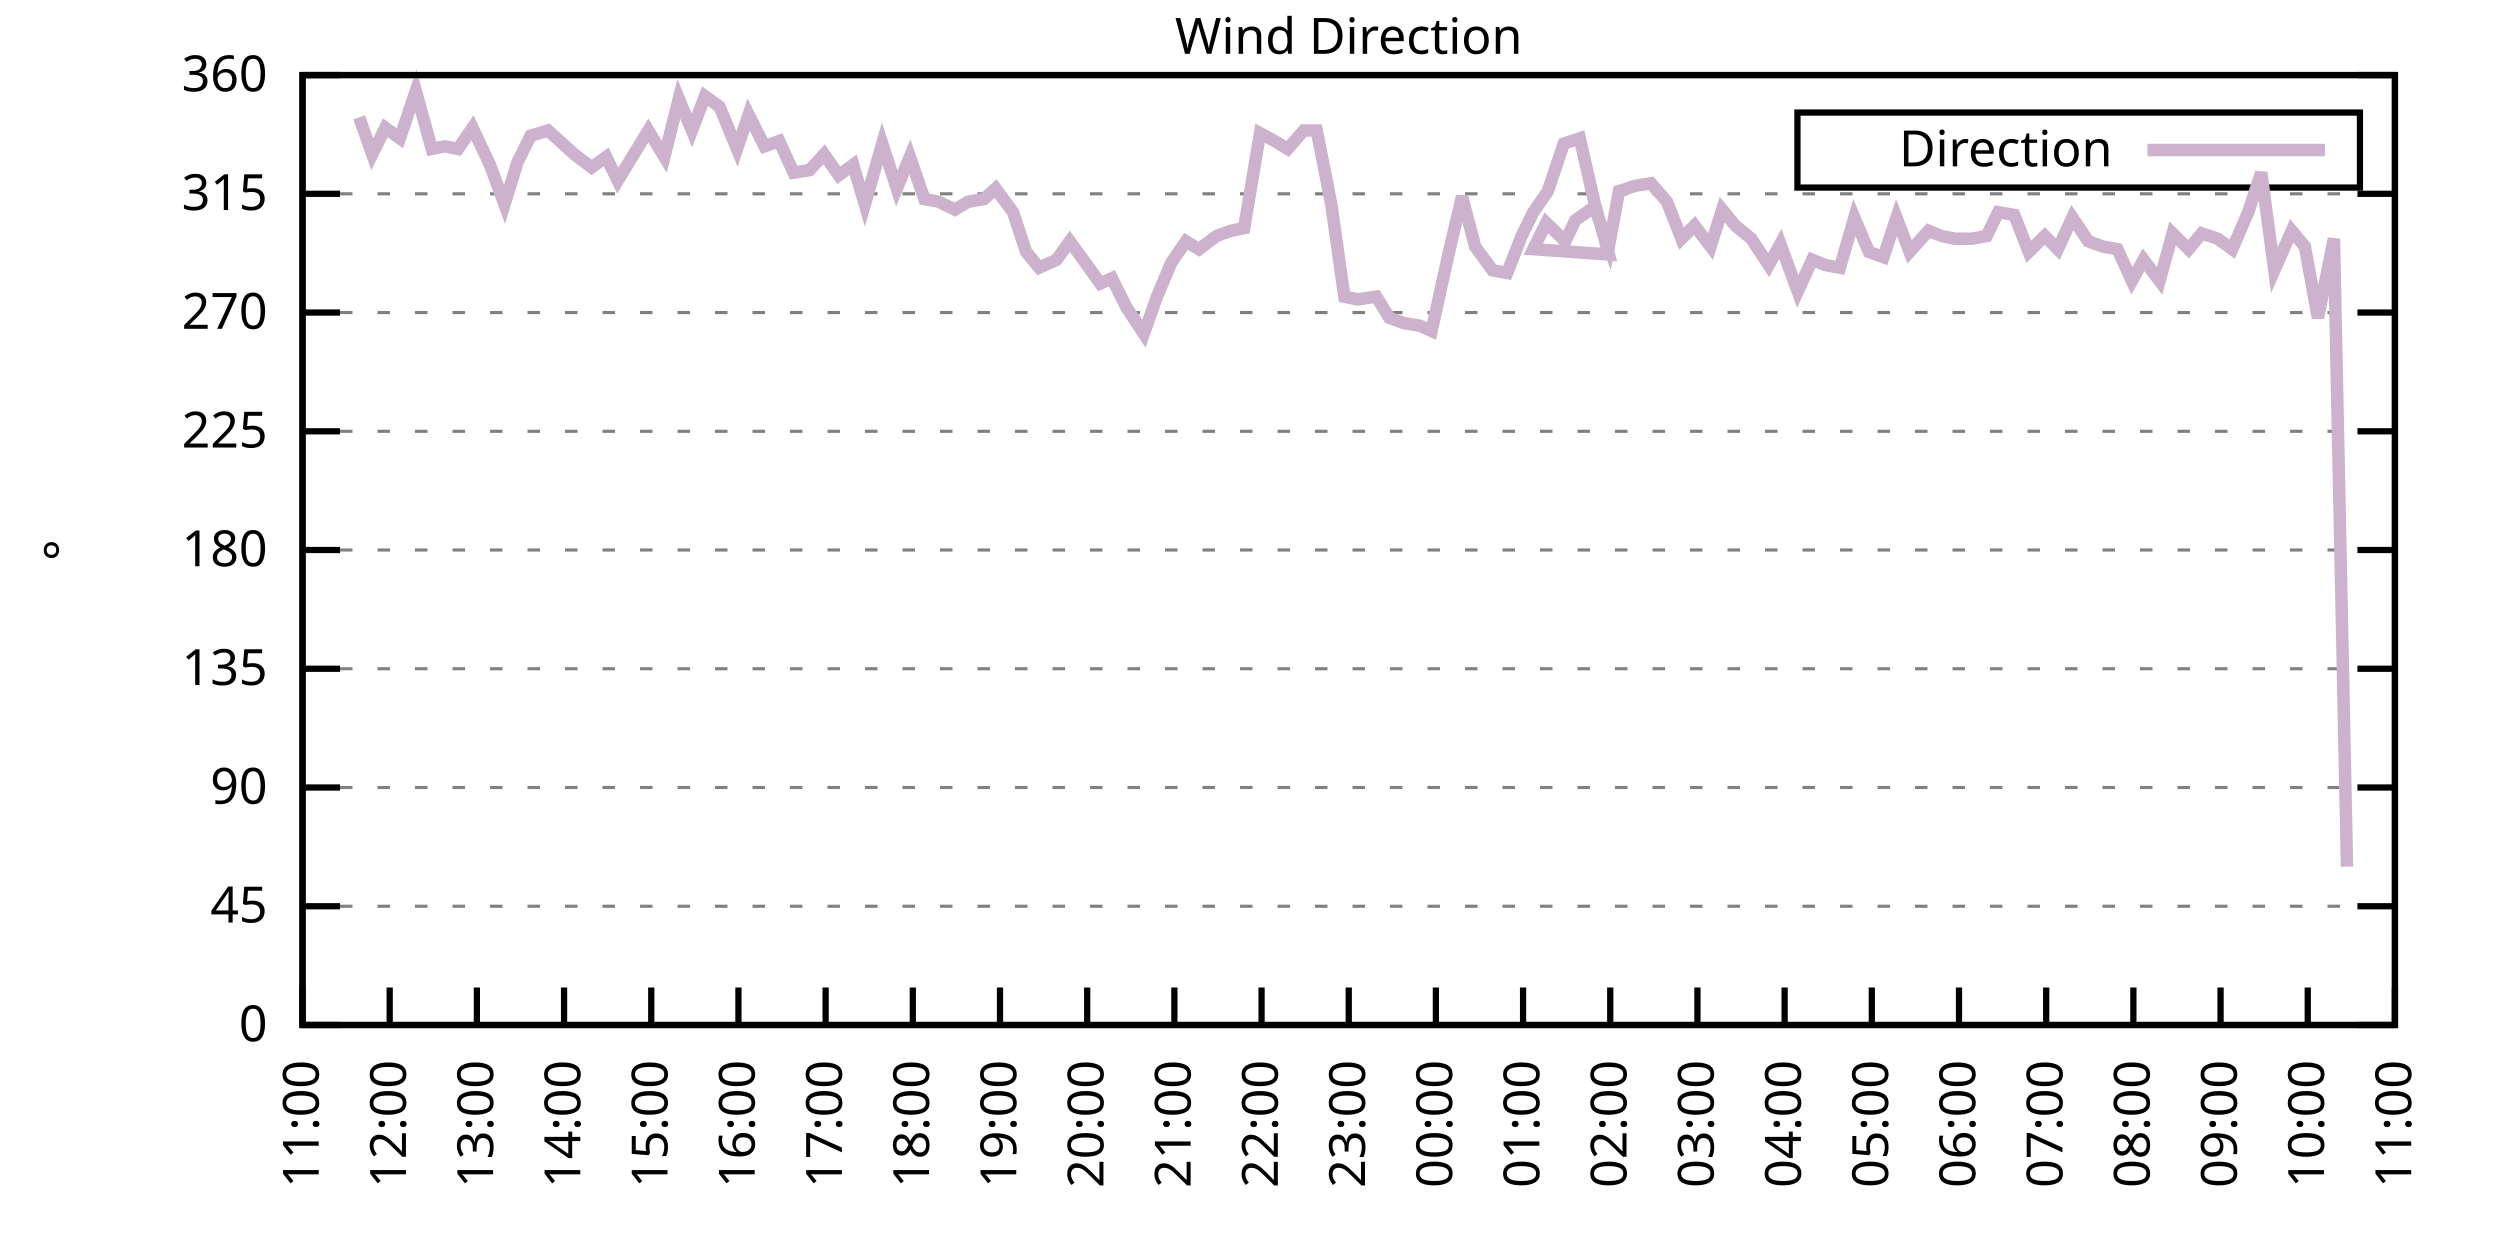
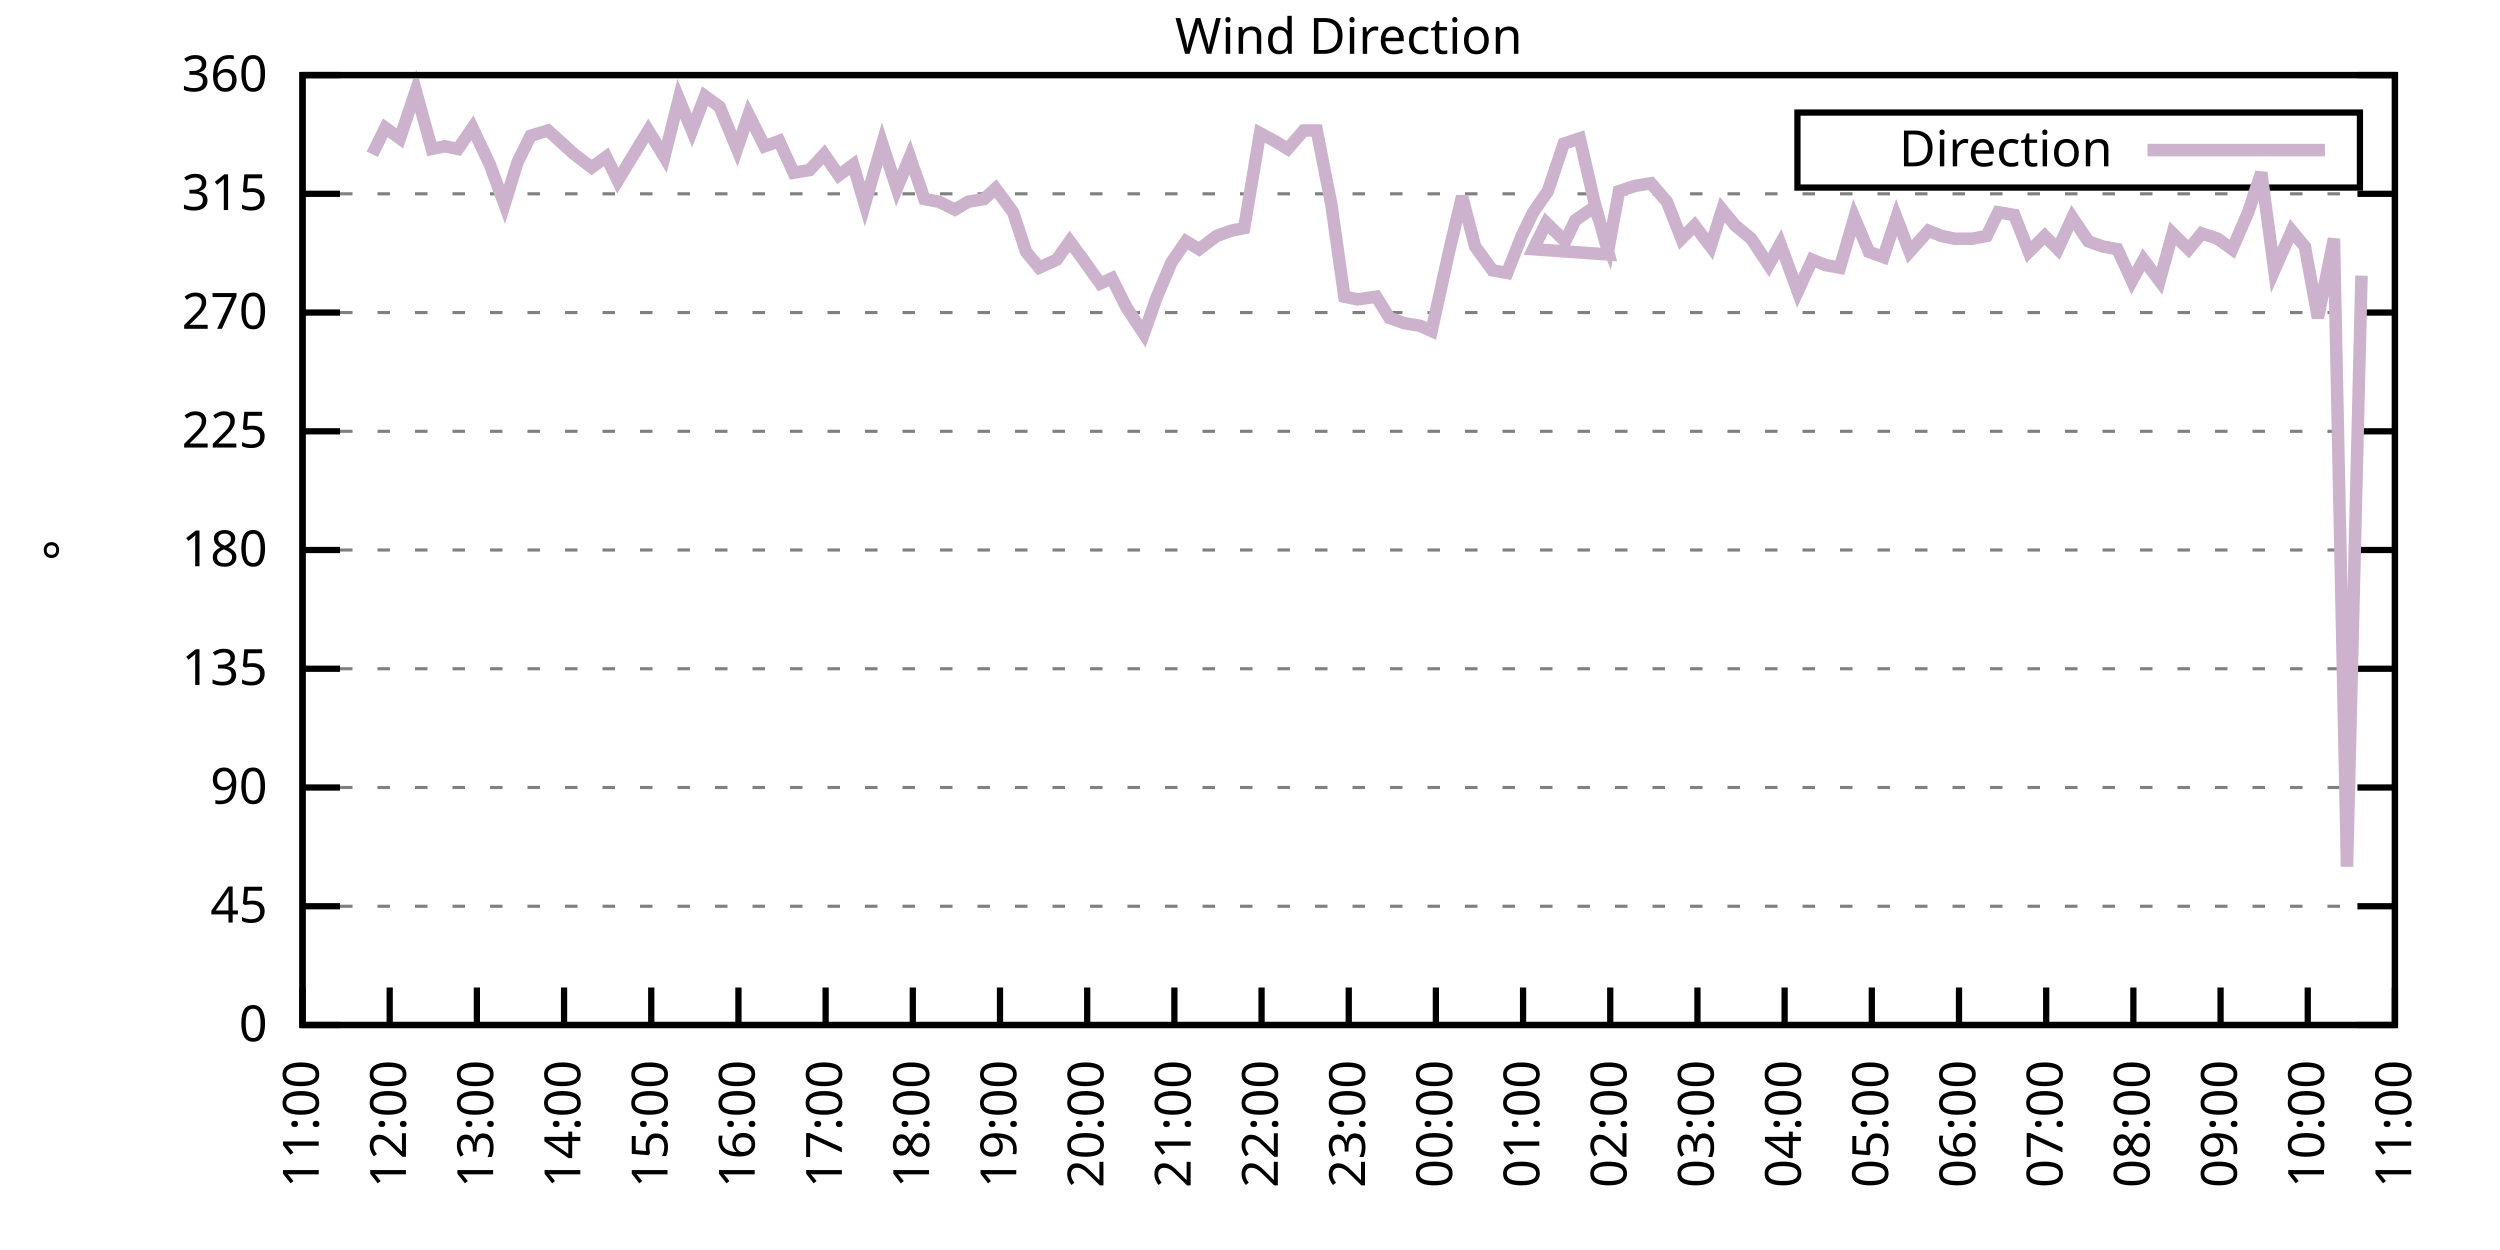
<svg xmlns="http://www.w3.org/2000/svg" xmlns:xlink="http://www.w3.org/1999/xlink" width="400" height="200" viewBox="0 0 400 200">
  <g id="gnuplot_canvas">
    <rect x="0" y="0" width="400" height="200" fill="none" />
    <defs>
      <circle id="gpDot" r="0.5" stroke-width="0.5" stroke="currentColor" />
      <path id="gpPt0" stroke-width="0.333" stroke="currentColor" d="M-1,0 h2 M0,-1 v2" />
      <path id="gpPt1" stroke-width="0.333" stroke="currentColor" d="M-1,-1 L1,1 M1,-1 L-1,1" />
      <path id="gpPt2" stroke-width="0.333" stroke="currentColor" d="M-1,0 L1,0 M0,-1 L0,1 M-1,-1 L1,1 M-1,1 L1,-1" />
      <rect id="gpPt3" stroke-width="0.333" stroke="currentColor" x="-1" y="-1" width="2" height="2" />
      <rect id="gpPt4" stroke-width="0.333" stroke="currentColor" fill="currentColor" x="-1" y="-1" width="2" height="2" />
      <circle id="gpPt5" stroke-width="0.333" stroke="currentColor" cx="0" cy="0" r="1" />
      <use xlink:href="#gpPt5" id="gpPt6" fill="currentColor" stroke="none" />
      <path id="gpPt7" stroke-width="0.333" stroke="currentColor" d="M0,-1.33 L-1.33,0.67 L1.33,0.67 z" />
      <use xlink:href="#gpPt7" id="gpPt8" fill="currentColor" stroke="none" />
      <use xlink:href="#gpPt7" id="gpPt9" stroke="currentColor" transform="rotate(180)" />
      <use xlink:href="#gpPt9" id="gpPt10" fill="currentColor" stroke="none" />
      <use xlink:href="#gpPt3" id="gpPt11" stroke="currentColor" transform="rotate(45)" />
      <use xlink:href="#gpPt11" id="gpPt12" fill="currentColor" stroke="none" />
      <path id="gpPt13" stroke-width="0.333" stroke="currentColor" d="M0,1.330 L1.265,0.411 L0.782,-1.067 L-0.782,-1.076 L-1.265,0.411 z" />
      <use xlink:href="#gpPt13" id="gpPt14" fill="currentColor" stroke="none" />
      <filter id="textbox" filterUnits="objectBoundingBox" x="0" y="0" height="1" width="1">
        <feFlood flood-color="white" flood-opacity="1" result="bgnd" />
        <feComposite in="SourceGraphic" in2="bgnd" operator="atop" />
      </filter>
      <filter id="greybox" filterUnits="objectBoundingBox" x="0" y="0" height="1" width="1">
        <feFlood flood-color="lightgrey" flood-opacity="1" result="grey" />
        <feComposite in="SourceGraphic" in2="grey" operator="atop" />
      </filter>
    </defs>
    <g fill="none" color="white" stroke="currentColor" stroke-width="1.00" stroke-linecap="butt" stroke-linejoin="miter">
</g>
    <g fill="none" color="black" stroke="currentColor" stroke-width="1.00" stroke-linecap="butt" stroke-linejoin="miter">
      <g stroke="none" shape-rendering="crispEdges">
        <polygon fill="rgb(255, 255, 255)" points="48.40,164.00 383.18,164.00 383.18,12.02 48.40,12.02 " />
      </g>
    </g>
    <g fill="none" color="black" stroke="currentColor" stroke-width="1.00" stroke-linecap="butt" stroke-linejoin="miter">
</g>
    <g fill="none" color="black" stroke="black" stroke-width="0.50" stroke-linecap="butt" stroke-linejoin="miter">
</g>
    <g fill="none" color="gray" stroke="currentColor" stroke-width="0.50" stroke-linecap="butt" stroke-linejoin="miter">
      <path stroke="gray" stroke-dasharray="2,4" class="gridline" d="M48.40,164.00 L383.19,164.00  " />
    </g>
    <g fill="none" color="gray" stroke="gray" stroke-width="1.00" stroke-linecap="butt" stroke-linejoin="miter">
</g>
    <g fill="none" color="black" stroke="currentColor" stroke-width="1.00" stroke-linecap="butt" stroke-linejoin="miter">
      <path stroke="black" d="M48.40,164.00 L54.40,164.00 M383.19,164.00 L377.19,164.00  " />
      <g transform="translate(42.80,166.60)" stroke="none" fill="black" font-family="Sans" font-size="8.00" text-anchor="end">
        <text>
          <tspan font-family="Sans"> 0</tspan>
        </text>
      </g>
    </g>
    <g fill="none" color="black" stroke="currentColor" stroke-width="1.00" stroke-linecap="butt" stroke-linejoin="miter">
</g>
    <g fill="none" color="black" stroke="black" stroke-width="0.50" stroke-linecap="butt" stroke-linejoin="miter">
</g>
    <g fill="none" color="gray" stroke="currentColor" stroke-width="0.50" stroke-linecap="butt" stroke-linejoin="miter">
      <path stroke="gray" stroke-dasharray="2,4" class="gridline" d="M48.40,145.00 L383.19,145.00  " />
    </g>
    <g fill="none" color="gray" stroke="gray" stroke-width="1.00" stroke-linecap="butt" stroke-linejoin="miter">
</g>
    <g fill="none" color="black" stroke="currentColor" stroke-width="1.00" stroke-linecap="butt" stroke-linejoin="miter">
      <path stroke="black" d="M48.40,145.00 L54.40,145.00 M383.19,145.00 L377.19,145.00  " />
      <g transform="translate(42.80,147.60)" stroke="none" fill="black" font-family="Sans" font-size="8.00" text-anchor="end">
        <text>
          <tspan font-family="Sans"> 45</tspan>
        </text>
      </g>
    </g>
    <g fill="none" color="black" stroke="currentColor" stroke-width="1.00" stroke-linecap="butt" stroke-linejoin="miter">
</g>
    <g fill="none" color="black" stroke="black" stroke-width="0.50" stroke-linecap="butt" stroke-linejoin="miter">
</g>
    <g fill="none" color="gray" stroke="currentColor" stroke-width="0.50" stroke-linecap="butt" stroke-linejoin="miter">
      <path stroke="gray" stroke-dasharray="2,4" class="gridline" d="M48.40,126.00 L383.19,126.00  " />
    </g>
    <g fill="none" color="gray" stroke="gray" stroke-width="1.00" stroke-linecap="butt" stroke-linejoin="miter">
</g>
    <g fill="none" color="black" stroke="currentColor" stroke-width="1.00" stroke-linecap="butt" stroke-linejoin="miter">
      <path stroke="black" d="M48.40,126.00 L54.40,126.00 M383.19,126.00 L377.19,126.00  " />
      <g transform="translate(42.80,128.60)" stroke="none" fill="black" font-family="Sans" font-size="8.00" text-anchor="end">
        <text>
          <tspan font-family="Sans"> 90</tspan>
        </text>
      </g>
    </g>
    <g fill="none" color="black" stroke="currentColor" stroke-width="1.00" stroke-linecap="butt" stroke-linejoin="miter">
</g>
    <g fill="none" color="black" stroke="black" stroke-width="0.50" stroke-linecap="butt" stroke-linejoin="miter">
</g>
    <g fill="none" color="gray" stroke="currentColor" stroke-width="0.50" stroke-linecap="butt" stroke-linejoin="miter">
      <path stroke="gray" stroke-dasharray="2,4" class="gridline" d="M48.40,107.00 L383.19,107.00  " />
    </g>
    <g fill="none" color="gray" stroke="gray" stroke-width="1.00" stroke-linecap="butt" stroke-linejoin="miter">
</g>
    <g fill="none" color="black" stroke="currentColor" stroke-width="1.00" stroke-linecap="butt" stroke-linejoin="miter">
      <path stroke="black" d="M48.40,107.00 L54.40,107.00 M383.19,107.00 L377.19,107.00  " />
      <g transform="translate(42.80,109.60)" stroke="none" fill="black" font-family="Sans" font-size="8.00" text-anchor="end">
        <text>
          <tspan font-family="Sans"> 135</tspan>
        </text>
      </g>
    </g>
    <g fill="none" color="black" stroke="currentColor" stroke-width="1.00" stroke-linecap="butt" stroke-linejoin="miter">
</g>
    <g fill="none" color="black" stroke="black" stroke-width="0.50" stroke-linecap="butt" stroke-linejoin="miter">
</g>
    <g fill="none" color="gray" stroke="currentColor" stroke-width="0.50" stroke-linecap="butt" stroke-linejoin="miter">
      <path stroke="gray" stroke-dasharray="2,4" class="gridline" d="M48.40,88.00 L383.19,88.00  " />
    </g>
    <g fill="none" color="gray" stroke="gray" stroke-width="1.00" stroke-linecap="butt" stroke-linejoin="miter">
</g>
    <g fill="none" color="black" stroke="currentColor" stroke-width="1.00" stroke-linecap="butt" stroke-linejoin="miter">
      <path stroke="black" d="M48.40,88.00 L54.40,88.00 M383.19,88.00 L377.19,88.00  " />
      <g transform="translate(42.80,90.60)" stroke="none" fill="black" font-family="Sans" font-size="8.00" text-anchor="end">
        <text>
          <tspan font-family="Sans"> 180</tspan>
        </text>
      </g>
    </g>
    <g fill="none" color="black" stroke="currentColor" stroke-width="1.00" stroke-linecap="butt" stroke-linejoin="miter">
</g>
    <g fill="none" color="black" stroke="black" stroke-width="0.50" stroke-linecap="butt" stroke-linejoin="miter">
</g>
    <g fill="none" color="gray" stroke="currentColor" stroke-width="0.50" stroke-linecap="butt" stroke-linejoin="miter">
      <path stroke="gray" stroke-dasharray="2,4" class="gridline" d="M48.40,69.01 L383.19,69.01  " />
    </g>
    <g fill="none" color="gray" stroke="gray" stroke-width="1.00" stroke-linecap="butt" stroke-linejoin="miter">
</g>
    <g fill="none" color="black" stroke="currentColor" stroke-width="1.00" stroke-linecap="butt" stroke-linejoin="miter">
      <path stroke="black" d="M48.40,69.01 L54.40,69.01 M383.19,69.01 L377.19,69.01  " />
      <g transform="translate(42.80,71.61)" stroke="none" fill="black" font-family="Sans" font-size="8.00" text-anchor="end">
        <text>
          <tspan font-family="Sans"> 225</tspan>
        </text>
      </g>
    </g>
    <g fill="none" color="black" stroke="currentColor" stroke-width="1.00" stroke-linecap="butt" stroke-linejoin="miter">
</g>
    <g fill="none" color="black" stroke="black" stroke-width="0.50" stroke-linecap="butt" stroke-linejoin="miter">
</g>
    <g fill="none" color="gray" stroke="currentColor" stroke-width="0.50" stroke-linecap="butt" stroke-linejoin="miter">
      <path stroke="gray" stroke-dasharray="2,4" class="gridline" d="M48.40,50.01 L383.19,50.01  " />
    </g>
    <g fill="none" color="gray" stroke="gray" stroke-width="1.00" stroke-linecap="butt" stroke-linejoin="miter">
</g>
    <g fill="none" color="black" stroke="currentColor" stroke-width="1.00" stroke-linecap="butt" stroke-linejoin="miter">
      <path stroke="black" d="M48.40,50.01 L54.40,50.01 M383.19,50.01 L377.19,50.01  " />
      <g transform="translate(42.80,52.61)" stroke="none" fill="black" font-family="Sans" font-size="8.00" text-anchor="end">
        <text>
          <tspan font-family="Sans"> 270</tspan>
        </text>
      </g>
    </g>
    <g fill="none" color="black" stroke="currentColor" stroke-width="1.00" stroke-linecap="butt" stroke-linejoin="miter">
</g>
    <g fill="none" color="black" stroke="black" stroke-width="0.50" stroke-linecap="butt" stroke-linejoin="miter">
</g>
    <g fill="none" color="gray" stroke="currentColor" stroke-width="0.50" stroke-linecap="butt" stroke-linejoin="miter">
      <path stroke="gray" stroke-dasharray="2,4" class="gridline" d="M48.40,31.01 L383.19,31.01  " />
    </g>
    <g fill="none" color="gray" stroke="gray" stroke-width="1.00" stroke-linecap="butt" stroke-linejoin="miter">
</g>
    <g fill="none" color="black" stroke="currentColor" stroke-width="1.00" stroke-linecap="butt" stroke-linejoin="miter">
      <path stroke="black" d="M48.40,31.01 L54.40,31.01 M383.19,31.01 L377.19,31.01  " />
      <g transform="translate(42.80,33.61)" stroke="none" fill="black" font-family="Sans" font-size="8.00" text-anchor="end">
        <text>
          <tspan font-family="Sans"> 315</tspan>
        </text>
      </g>
    </g>
    <g fill="none" color="black" stroke="currentColor" stroke-width="1.00" stroke-linecap="butt" stroke-linejoin="miter">
</g>
    <g fill="none" color="black" stroke="black" stroke-width="0.50" stroke-linecap="butt" stroke-linejoin="miter">
</g>
    <g fill="none" color="gray" stroke="currentColor" stroke-width="0.50" stroke-linecap="butt" stroke-linejoin="miter">
      <path stroke="gray" stroke-dasharray="2,4" class="gridline" d="M48.40,12.01 L383.19,12.01  " />
    </g>
    <g fill="none" color="gray" stroke="gray" stroke-width="1.00" stroke-linecap="butt" stroke-linejoin="miter">
</g>
    <g fill="none" color="black" stroke="currentColor" stroke-width="1.00" stroke-linecap="butt" stroke-linejoin="miter">
      <path stroke="black" d="M48.40,12.01 L54.40,12.01 M383.19,12.01 L377.19,12.01  " />
      <g transform="translate(42.80,14.61)" stroke="none" fill="black" font-family="Sans" font-size="8.00" text-anchor="end">
        <text>
          <tspan font-family="Sans"> 360</tspan>
        </text>
      </g>
    </g>
    <g fill="none" color="black" stroke="currentColor" stroke-width="1.00" stroke-linecap="butt" stroke-linejoin="miter">
      <path stroke="black" d="M48.40,164.00 L48.40,158.00  " />
      <g transform="translate(51.00,169.60) rotate(270.00)" stroke="none" fill="black" font-family="Sans" font-size="8.00" text-anchor="end">
        <text>
          <tspan font-family="Sans">11:00</tspan>
        </text>
      </g>
    </g>
    <g fill="none" color="black" stroke="currentColor" stroke-width="1.00" stroke-linecap="butt" stroke-linejoin="miter">
      <path stroke="black" d="M62.35,164.00 L62.35,158.00  " />
      <g transform="translate(64.95,169.60) rotate(270.00)" stroke="none" fill="black" font-family="Sans" font-size="8.00" text-anchor="end">
        <text>
          <tspan font-family="Sans">12:00</tspan>
        </text>
      </g>
    </g>
    <g fill="none" color="black" stroke="currentColor" stroke-width="1.00" stroke-linecap="butt" stroke-linejoin="miter">
      <path stroke="black" d="M76.30,164.00 L76.30,158.00  " />
      <g transform="translate(78.90,169.60) rotate(270.00)" stroke="none" fill="black" font-family="Sans" font-size="8.00" text-anchor="end">
        <text>
          <tspan font-family="Sans">13:00</tspan>
        </text>
      </g>
    </g>
    <g fill="none" color="black" stroke="currentColor" stroke-width="1.00" stroke-linecap="butt" stroke-linejoin="miter">
      <path stroke="black" d="M90.25,164.00 L90.25,158.00  " />
      <g transform="translate(92.85,169.60) rotate(270.00)" stroke="none" fill="black" font-family="Sans" font-size="8.00" text-anchor="end">
        <text>
          <tspan font-family="Sans">14:00</tspan>
        </text>
      </g>
    </g>
    <g fill="none" color="black" stroke="currentColor" stroke-width="1.00" stroke-linecap="butt" stroke-linejoin="miter">
      <path stroke="black" d="M104.20,164.00 L104.20,158.00  " />
      <g transform="translate(106.80,169.60) rotate(270.00)" stroke="none" fill="black" font-family="Sans" font-size="8.00" text-anchor="end">
        <text>
          <tspan font-family="Sans">15:00</tspan>
        </text>
      </g>
    </g>
    <g fill="none" color="black" stroke="currentColor" stroke-width="1.00" stroke-linecap="butt" stroke-linejoin="miter">
      <path stroke="black" d="M118.15,164.00 L118.15,158.00  " />
      <g transform="translate(120.75,169.60) rotate(270.00)" stroke="none" fill="black" font-family="Sans" font-size="8.00" text-anchor="end">
        <text>
          <tspan font-family="Sans">16:00</tspan>
        </text>
      </g>
    </g>
    <g fill="none" color="black" stroke="currentColor" stroke-width="1.00" stroke-linecap="butt" stroke-linejoin="miter">
      <path stroke="black" d="M132.10,164.00 L132.10,158.00  " />
      <g transform="translate(134.70,169.60) rotate(270.00)" stroke="none" fill="black" font-family="Sans" font-size="8.00" text-anchor="end">
        <text>
          <tspan font-family="Sans">17:00</tspan>
        </text>
      </g>
    </g>
    <g fill="none" color="black" stroke="currentColor" stroke-width="1.00" stroke-linecap="butt" stroke-linejoin="miter">
      <path stroke="black" d="M146.05,164.00 L146.05,158.00  " />
      <g transform="translate(148.65,169.60) rotate(270.00)" stroke="none" fill="black" font-family="Sans" font-size="8.00" text-anchor="end">
        <text>
          <tspan font-family="Sans">18:00</tspan>
        </text>
      </g>
    </g>
    <g fill="none" color="black" stroke="currentColor" stroke-width="1.00" stroke-linecap="butt" stroke-linejoin="miter">
      <path stroke="black" d="M160.00,164.00 L160.00,158.00  " />
      <g transform="translate(162.60,169.60) rotate(270.00)" stroke="none" fill="black" font-family="Sans" font-size="8.00" text-anchor="end">
        <text>
          <tspan font-family="Sans">19:00</tspan>
        </text>
      </g>
    </g>
    <g fill="none" color="black" stroke="currentColor" stroke-width="1.00" stroke-linecap="butt" stroke-linejoin="miter">
      <path stroke="black" d="M173.95,164.00 L173.95,158.00  " />
      <g transform="translate(176.55,169.60) rotate(270.00)" stroke="none" fill="black" font-family="Sans" font-size="8.00" text-anchor="end">
        <text>
          <tspan font-family="Sans">20:00</tspan>
        </text>
      </g>
    </g>
    <g fill="none" color="black" stroke="currentColor" stroke-width="1.00" stroke-linecap="butt" stroke-linejoin="miter">
      <path stroke="black" d="M187.90,164.00 L187.90,158.00  " />
      <g transform="translate(190.50,169.60) rotate(270.00)" stroke="none" fill="black" font-family="Sans" font-size="8.00" text-anchor="end">
        <text>
          <tspan font-family="Sans">21:00</tspan>
        </text>
      </g>
    </g>
    <g fill="none" color="black" stroke="currentColor" stroke-width="1.00" stroke-linecap="butt" stroke-linejoin="miter">
      <path stroke="black" d="M201.85,164.00 L201.85,158.00  " />
      <g transform="translate(204.45,169.60) rotate(270.00)" stroke="none" fill="black" font-family="Sans" font-size="8.00" text-anchor="end">
        <text>
          <tspan font-family="Sans">22:00</tspan>
        </text>
      </g>
    </g>
    <g fill="none" color="black" stroke="currentColor" stroke-width="1.00" stroke-linecap="butt" stroke-linejoin="miter">
      <path stroke="black" d="M215.80,164.00 L215.80,158.00  " />
      <g transform="translate(218.40,169.60) rotate(270.00)" stroke="none" fill="black" font-family="Sans" font-size="8.00" text-anchor="end">
        <text>
          <tspan font-family="Sans">23:00</tspan>
        </text>
      </g>
    </g>
    <g fill="none" color="black" stroke="currentColor" stroke-width="1.00" stroke-linecap="butt" stroke-linejoin="miter">
      <path stroke="black" d="M229.74,164.00 L229.74,158.00  " />
      <g transform="translate(232.34,169.60) rotate(270.00)" stroke="none" fill="black" font-family="Sans" font-size="8.00" text-anchor="end">
        <text>
          <tspan font-family="Sans">00:00</tspan>
        </text>
      </g>
    </g>
    <g fill="none" color="black" stroke="currentColor" stroke-width="1.00" stroke-linecap="butt" stroke-linejoin="miter">
      <path stroke="black" d="M243.69,164.00 L243.69,158.00  " />
      <g transform="translate(246.29,169.60) rotate(270.00)" stroke="none" fill="black" font-family="Sans" font-size="8.00" text-anchor="end">
        <text>
          <tspan font-family="Sans">01:00</tspan>
        </text>
      </g>
    </g>
    <g fill="none" color="black" stroke="currentColor" stroke-width="1.00" stroke-linecap="butt" stroke-linejoin="miter">
      <path stroke="black" d="M257.64,164.00 L257.64,158.00  " />
      <g transform="translate(260.24,169.60) rotate(270.00)" stroke="none" fill="black" font-family="Sans" font-size="8.00" text-anchor="end">
        <text>
          <tspan font-family="Sans">02:00</tspan>
        </text>
      </g>
    </g>
    <g fill="none" color="black" stroke="currentColor" stroke-width="1.00" stroke-linecap="butt" stroke-linejoin="miter">
      <path stroke="black" d="M271.59,164.00 L271.59,158.00  " />
      <g transform="translate(274.19,169.60) rotate(270.00)" stroke="none" fill="black" font-family="Sans" font-size="8.00" text-anchor="end">
        <text>
          <tspan font-family="Sans">03:00</tspan>
        </text>
      </g>
    </g>
    <g fill="none" color="black" stroke="currentColor" stroke-width="1.00" stroke-linecap="butt" stroke-linejoin="miter">
      <path stroke="black" d="M285.54,164.00 L285.54,158.00  " />
      <g transform="translate(288.14,169.60) rotate(270.00)" stroke="none" fill="black" font-family="Sans" font-size="8.00" text-anchor="end">
        <text>
          <tspan font-family="Sans">04:00</tspan>
        </text>
      </g>
    </g>
    <g fill="none" color="black" stroke="currentColor" stroke-width="1.00" stroke-linecap="butt" stroke-linejoin="miter">
      <path stroke="black" d="M299.49,164.00 L299.49,158.00  " />
      <g transform="translate(302.09,169.60) rotate(270.00)" stroke="none" fill="black" font-family="Sans" font-size="8.00" text-anchor="end">
        <text>
          <tspan font-family="Sans">05:00</tspan>
        </text>
      </g>
    </g>
    <g fill="none" color="black" stroke="currentColor" stroke-width="1.00" stroke-linecap="butt" stroke-linejoin="miter">
      <path stroke="black" d="M313.44,164.00 L313.44,158.00  " />
      <g transform="translate(316.04,169.60) rotate(270.00)" stroke="none" fill="black" font-family="Sans" font-size="8.00" text-anchor="end">
        <text>
          <tspan font-family="Sans">06:00</tspan>
        </text>
      </g>
    </g>
    <g fill="none" color="black" stroke="currentColor" stroke-width="1.00" stroke-linecap="butt" stroke-linejoin="miter">
      <path stroke="black" d="M327.39,164.00 L327.39,158.00  " />
      <g transform="translate(329.99,169.60) rotate(270.00)" stroke="none" fill="black" font-family="Sans" font-size="8.00" text-anchor="end">
        <text>
          <tspan font-family="Sans">07:00</tspan>
        </text>
      </g>
    </g>
    <g fill="none" color="black" stroke="currentColor" stroke-width="1.00" stroke-linecap="butt" stroke-linejoin="miter">
      <path stroke="black" d="M341.34,164.00 L341.34,158.00  " />
      <g transform="translate(343.94,169.60) rotate(270.00)" stroke="none" fill="black" font-family="Sans" font-size="8.00" text-anchor="end">
        <text>
          <tspan font-family="Sans">08:00</tspan>
        </text>
      </g>
    </g>
    <g fill="none" color="black" stroke="currentColor" stroke-width="1.00" stroke-linecap="butt" stroke-linejoin="miter">
      <path stroke="black" d="M355.29,164.00 L355.29,158.00  " />
      <g transform="translate(357.89,169.60) rotate(270.00)" stroke="none" fill="black" font-family="Sans" font-size="8.00" text-anchor="end">
        <text>
          <tspan font-family="Sans">09:00</tspan>
        </text>
      </g>
    </g>
    <g fill="none" color="black" stroke="currentColor" stroke-width="1.00" stroke-linecap="butt" stroke-linejoin="miter">
      <path stroke="black" d="M369.24,164.00 L369.24,158.00  " />
      <g transform="translate(371.84,169.60) rotate(270.00)" stroke="none" fill="black" font-family="Sans" font-size="8.00" text-anchor="end">
        <text>
          <tspan font-family="Sans">10:00</tspan>
        </text>
      </g>
    </g>
    <g fill="none" color="black" stroke="currentColor" stroke-width="1.00" stroke-linecap="butt" stroke-linejoin="miter">
      <path stroke="black" d="M383.19,164.00 L383.19,158.00  " />
      <g transform="translate(385.79,169.60) rotate(270.00)" stroke="none" fill="black" font-family="Sans" font-size="8.00" text-anchor="end">
        <text>
          <tspan font-family="Sans">11:00</tspan>
        </text>
      </g>
    </g>
    <g fill="none" color="black" stroke="currentColor" stroke-width="1.00" stroke-linecap="butt" stroke-linejoin="miter">
</g>
    <g fill="none" color="black" stroke="currentColor" stroke-width="1.00" stroke-linecap="butt" stroke-linejoin="miter">
      <path stroke="black" d="M48.40,12.01 L48.40,164.00 L383.19,164.00 L383.19,12.01 L48.40,12.01 Z  " />
    </g>
    <g fill="none" color="black" stroke="currentColor" stroke-width="1.00" stroke-linecap="butt" stroke-linejoin="miter">
</g>
    <g fill="none" color="black" stroke="currentColor" stroke-width="1.00" stroke-linecap="butt" stroke-linejoin="miter">
      <path stroke="black" d="M287.59,30.01 L287.59,18.01 L377.59,18.01 L377.59,30.01 L287.59,30.01 Z  " />
    </g>
    <g id="Wind_direction_plot_1">
      <g fill="none" color="white" stroke="black" stroke-width="2.00" stroke-linecap="butt" stroke-linejoin="miter">
</g>
      <g fill="none" color="black" stroke="currentColor" stroke-width="2.00" stroke-linecap="butt" stroke-linejoin="miter">
        <g transform="translate(337.99,26.61)" stroke="none" fill="black" font-family="Sans" font-size="8.00" text-anchor="end">
          <text>
            <tspan font-family="Sans">Direction</tspan>
          </text>
        </g>
      </g>
      <g fill="none" color="black" stroke="currentColor" stroke-width="2.00" stroke-linecap="butt" stroke-linejoin="miter">
-         <path stroke="rgb(204, 178, 204)" d="M343.59,24.01 L371.99,24.01 M57.47,18.77 L59.56,24.68 L61.65,20.45 L63.98,22.14 L66.53,14.54 L69.09,23.83   L71.18,23.41 L73.28,23.83 L75.60,20.45 L78.39,26.36 L80.72,32.70 L82.81,25.94 L84.90,21.72 L87.69,20.88   L89.55,22.56 L91.88,24.68 L94.67,26.79 L96.99,25.10 L98.85,28.90 L101.41,24.68 L103.73,20.88 L106.29,25.10   L108.62,15.81 L110.71,20.88 L112.80,15.39 L115.13,17.08 L117.92,23.83 L119.78,18.34 L122.33,23.41 L124.66,22.56   L126.98,27.63 L129.54,27.21 L131.87,24.68 L134.19,28.05 L136.51,26.36 L138.37,32.70 L141.16,22.99 L143.49,30.16   L145.58,25.10 L147.91,31.85 L150.23,32.28 L152.79,33.54 L154.88,32.28 L157.44,31.85 L159.30,30.16 L162.09,33.96   L164.18,40.30 L166.27,42.83 L169.06,41.56 L171.16,38.61 L173.02,41.14 L176.04,45.36 L177.90,44.52 L180.22,49.16   L183.01,53.39 L185.11,47.47 L187.43,41.99 L189.76,38.61 L191.85,39.87 L194.64,37.76 L196.96,36.92 L199.06,36.50   L201.61,21.30 L203.94,22.56 L206.03,23.83 L208.59,20.88 L210.68,20.88 L213.01,32.70 L215.10,47.47 L217.19,47.90   L220.21,47.47 L222.30,50.85 L224.63,51.70 L227.19,52.12 L229.05,52.96 L231.84,40.30 L233.93,31.43 L236.02,39.45   L238.81,43.25 L241.14,43.67 L243.46,37.76 L245.32,33.96 L247.65,30.59 L250.20,22.99 L252.76,22.14 L255.09,32.28   L257.41,40.72 L245.32,39.87 L247.41,35.65 L250.44,38.61 L252.06,35.23 L255.09,33.12 L257.41,39.45 L259.04,30.59   L261.60,29.74 L264.15,29.32 L266.71,32.28 L269.04,38.19 L271.13,36.08 L273.69,39.45 L275.55,33.54 L277.64,36.08   L280.20,38.19 L282.99,42.41 L284.85,39.03 L287.64,46.63 L289.96,41.56 L292.05,42.41 L294.38,42.83 L296.70,34.81   L299.03,40.30 L301.35,41.14 L303.44,34.81 L305.54,40.30 L308.56,36.92 L310.65,37.76 L312.74,38.19 L315.53,38.19   L317.86,37.76 L319.72,33.96 L322.28,34.39 L324.60,40.30 L327.16,37.76 L329.25,39.87 L331.58,34.81 L334.13,38.61   L336.46,39.45 L338.78,39.87 L341.11,44.94 L342.97,41.56 L345.53,44.94 L347.62,37.34 L350.18,39.87 L352.27,37.34   L354.83,38.19 L357.15,39.87 L359.71,33.96 L361.80,27.63 L363.89,43.25 L366.68,36.92 L368.78,39.45 L370.87,50.85   L373.43,38.19 L375.52,138.67  " />
+         <path stroke="rgb(204, 178, 204)" d="M343.59,24.01 L371.99,24.01 M59.56,24.68 L61.65,20.45 L63.98,22.14 L66.53,14.54 L69.09,23.83 L71.18,23.41   L73.28,23.83 L75.60,20.45 L78.39,26.36 L80.72,32.70 L82.81,25.94 L84.90,21.72 L87.69,20.88 L89.55,22.56   L91.88,24.68 L94.67,26.79 L96.99,25.10 L98.85,28.90 L101.41,24.68 L103.73,20.88 L106.29,25.10 L108.62,15.81   L110.71,20.88 L112.80,15.39 L115.13,17.08 L117.92,23.83 L119.78,18.34 L122.33,23.41 L124.66,22.56 L126.98,27.63   L129.54,27.21 L131.87,24.68 L134.19,28.05 L136.51,26.36 L138.37,32.70 L141.16,22.99 L143.49,30.16 L145.58,25.10   L147.91,31.85 L150.23,32.28 L152.79,33.54 L154.88,32.28 L157.44,31.85 L159.30,30.16 L162.09,33.96 L164.18,40.30   L166.27,42.83 L169.06,41.56 L171.16,38.61 L173.02,41.14 L176.04,45.36 L177.90,44.52 L180.22,49.16 L183.01,53.39   L185.11,47.47 L187.43,41.99 L189.76,38.61 L191.85,39.87 L194.64,37.76 L196.96,36.92 L199.06,36.50 L201.61,21.30   L203.94,22.56 L206.03,23.83 L208.59,20.88 L210.68,20.88 L213.01,32.70 L215.10,47.47 L217.19,47.90 L220.21,47.47   L222.30,50.85 L224.63,51.70 L227.19,52.12 L229.05,52.96 L231.84,40.30 L233.93,31.43 L236.02,39.45 L238.81,43.25   L241.14,43.67 L243.46,37.76 L245.32,33.96 L247.65,30.59 L250.20,22.99 L252.76,22.14 L255.09,32.28 L257.41,40.72   L245.32,39.87 L247.41,35.65 L250.44,38.61 L252.06,35.23 L255.09,33.12 L257.41,39.45 L259.04,30.59 L261.60,29.74   L264.15,29.32 L266.71,32.28 L269.04,38.19 L271.13,36.08 L273.69,39.45 L275.55,33.54 L277.64,36.08 L280.20,38.19   L282.99,42.41 L284.85,39.03 L287.64,46.63 L289.96,41.56 L292.05,42.41 L294.38,42.83 L296.70,34.81 L299.03,40.30   L301.35,41.14 L303.44,34.81 L305.54,40.30 L308.56,36.92 L310.65,37.76 L312.74,38.19 L315.53,38.19 L317.86,37.76   L319.72,33.96 L322.28,34.39 L324.60,40.30 L327.16,37.76 L329.25,39.87 L331.58,34.81 L334.13,38.61 L336.46,39.45   L338.78,39.87 L341.11,44.94 L342.97,41.56 L345.53,44.94 L347.62,37.34 L350.18,39.87 L352.27,37.34 L354.83,38.19   L357.15,39.87 L359.71,33.96 L361.80,27.63 L363.89,43.25 L366.68,36.92 L368.78,39.45 L370.87,50.85 L373.43,38.19   L375.52,138.67 L377.84,44.10  " />
      </g>
    </g>
    <g fill="none" color="black" stroke="currentColor" stroke-width="2.00" stroke-linecap="butt" stroke-linejoin="miter">
</g>
    <g fill="none" color="black" stroke="black" stroke-width="1.00" stroke-linecap="butt" stroke-linejoin="miter">
</g>
    <g fill="none" color="black" stroke="currentColor" stroke-width="1.00" stroke-linecap="butt" stroke-linejoin="miter">
      <path stroke="black" d="M48.40,12.01 L48.40,164.00 L383.19,164.00 L383.19,12.01 L48.40,12.01 Z  " />
      <g transform="translate(12.80,88.01) rotate(270.00)" stroke="none" fill="black" font-family="Sans" font-size="8.00" text-anchor="middle">
        <text>
          <tspan font-family="Sans">°</tspan>
        </text>
      </g>
    </g>
    <g fill="none" color="black" stroke="currentColor" stroke-width="1.00" stroke-linecap="butt" stroke-linejoin="miter">
</g>
    <g fill="none" color="black" stroke="currentColor" stroke-width="1.00" stroke-linecap="butt" stroke-linejoin="miter">
      <g transform="translate(215.79,8.61)" stroke="none" fill="black" font-family="Sans" font-size="8.00" text-anchor="middle">
        <text>
          <tspan font-family="Sans">Wind Direction</tspan>
        </text>
      </g>
    </g>
    <g fill="none" color="black" stroke="currentColor" stroke-width="1.00" stroke-linecap="butt" stroke-linejoin="miter">
</g>
  </g>
</svg>
